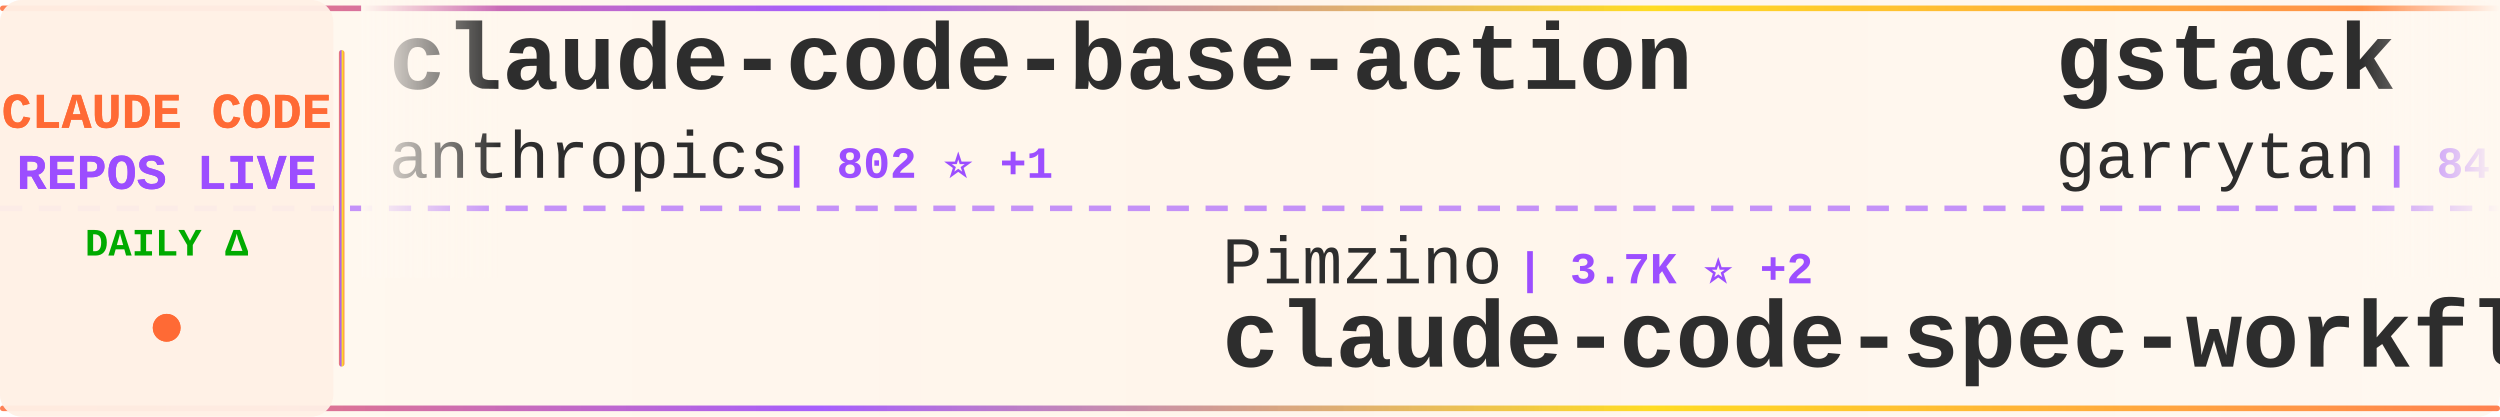
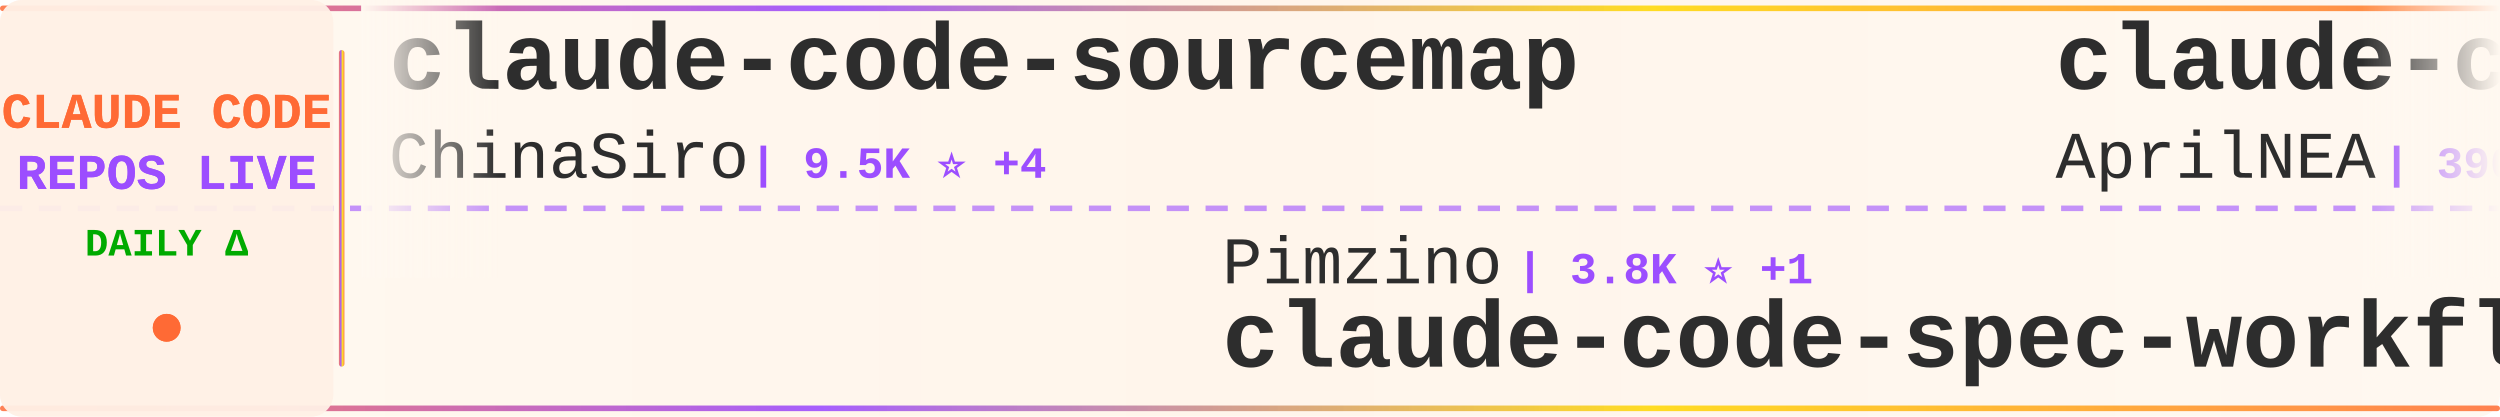
<svg xmlns="http://www.w3.org/2000/svg" width="900" height="150">
  <defs>
    <linearGradient id="tickerBg" x1="0%" y1="0%" x2="100%" y2="0%">
      <stop offset="0%" style="stop-color:#fff8f0;stop-opacity:0.98" />
      <stop offset="50%" style="stop-color:#fff5eb;stop-opacity:1" />
      <stop offset="100%" style="stop-color:#fff8f0;stop-opacity:0.98" />
    </linearGradient>
    <linearGradient id="borderGrad" x1="0%" y1="0%" x2="100%" y2="0%">
      <stop offset="0%" style="stop-color:#FF6B35;stop-opacity:0.85">
        <animate attributeName="stop-opacity" values="0.85;1;0.85" dur="2s" repeatCount="indefinite" />
      </stop>
      <stop offset="33%" style="stop-color:#9C4EFF;stop-opacity:0.9">
        <animate attributeName="stop-opacity" values="0.9;1;0.9" dur="2.2s" repeatCount="indefinite" />
      </stop>
      <stop offset="66%" style="stop-color:#FFD700;stop-opacity:0.85">
        <animate attributeName="stop-opacity" values="0.85;1;0.85" dur="1.8s" repeatCount="indefinite" />
      </stop>
      <stop offset="100%" style="stop-color:#FF6B35;stop-opacity:0.85">
        <animate attributeName="stop-opacity" values="0.85;1;0.85" dur="2s" repeatCount="indefinite" />
      </stop>
    </linearGradient>
    <filter id="textGlow">
      <feGaussianBlur stdDeviation="0.15" result="coloredBlur" />
      <feMerge>
        <feMergeNode in="coloredBlur" />
        <feMergeNode in="SourceGraphic" />
      </feMerge>
    </filter>
    <filter id="metricGlow">
      <feGaussianBlur stdDeviation="0.2" result="coloredBlur" />
      <feMerge>
        <feMergeNode in="coloredBlur" />
        <feMergeNode in="SourceGraphic" />
      </feMerge>
    </filter>
    <linearGradient id="leftFade" x1="0%" y1="0%" x2="100%" y2="0%">
      <stop offset="0%" style="stop-color:#fff8f0;stop-opacity:1" />
      <stop offset="100%" style="stop-color:#fff8f0;stop-opacity:0" />
    </linearGradient>
    <linearGradient id="rightFade" x1="0%" y1="0%" x2="100%" y2="0%">
      <stop offset="0%" style="stop-color:#fff8f0;stop-opacity:0" />
      <stop offset="100%" style="stop-color:#fff8f0;stop-opacity:1" />
    </linearGradient>
  </defs>
  <rect width="900" height="150" fill="url(#tickerBg)" rx="8" />
  <rect x="0" y="2" width="900" height="2" fill="url(#borderGrad)" rx="1" />
  <rect x="0" y="146" width="900" height="2" fill="url(#borderGrad)" rx="1" />
  <line x1="0" y1="75" x2="900" y2="75" stroke="#9C4EFF" stroke-width="2" stroke-dasharray="8 6" opacity="0.6" />
  <rect x="0" y="0" width="120" height="150" fill="#fff0e6" opacity="0.95" rx="8" />
  <text x="60" y="46" font-family="'Courier New', monospace" font-size="18" font-weight="bold" fill="#FF6B35" text-anchor="middle" filter="url(#textGlow)">
    CLAUDE CODE
  </text>
  <text x="60" y="68" font-family="'Courier New', monospace" font-size="18" font-weight="bold" fill="#9C4EFF" text-anchor="middle" filter="url(#textGlow)">
    REPOS LIVE
  </text>
  <text x="60" y="92" font-family="'Courier New', monospace" font-size="14" font-weight="bold" fill="#00aa00" text-anchor="middle">
    DAILY Δ
  </text>
  <circle cx="60" cy="118" r="5" fill="#FF6B35" filter="url(#metricGlow)">
    <animate attributeName="r" values="4;6;4" dur="1.5s" repeatCount="indefinite" />
    <animate attributeName="opacity" values="0.6;1;0.6" dur="1.5s" repeatCount="indefinite" />
  </circle>
  <rect x="122" y="18" width="2" height="114" fill="url(#borderGrad)" rx="1" />
  <clipPath id="tickerClip">
    <rect x="130" y="0" width="770" height="150" />
  </clipPath>
  <g clip-path="url(#tickerClip)">
    <g id="tickerItems">
      <animateTransform attributeName="transform" attributeType="XML" type="translate" from="0 0" to="-3000 0" dur="54s" repeatCount="indefinite" />
      <g transform="translate(0, 0)">
-         <text x="140" y="32" font-family="'Courier New', monospace" font-size="34" font-weight="bold" fill="#2d2d2d">claude-code-base-action</text>
-         <text x="140" y="64" font-family="'Courier New', monospace" font-size="24" font-weight="normal" fill="#2d2d2d" opacity="1.0">anthropics</text>
-         <text x="282" y="64" font-family="'Courier New', monospace" font-size="16" font-weight="bold" fill="#9C4EFF"> | 802 ⭐ +1</text>
+         <text x="140" y="32" font-family="'Courier New', monospace" font-size="34" font-weight="bold" fill="#2d2d2d">claude-code-sourcemap</text>
+         <text x="140" y="64" font-family="'Courier New', monospace" font-size="24" font-weight="normal" fill="#2d2d2d" opacity="1.0">ChinaSiro</text>
+         <text x="270" y="64" font-family="'Courier New', monospace" font-size="16" font-weight="bold" fill="#9C4EFF"> | 9.5K ⭐ +4</text>
      </g>
      <g transform="translate(300, 0)">
        <text x="140" y="102" font-family="'Courier New', monospace" font-size="24" font-weight="normal" fill="#2d2d2d" opacity="1.0">Pimzino</text>
-         <text x="246" y="102" font-family="'Courier New', monospace" font-size="16" font-weight="bold" fill="#9C4EFF"> | 3.7K ⭐ +2</text>
+         <text x="246" y="102" font-family="'Courier New', monospace" font-size="16" font-weight="bold" fill="#9C4EFF"> | 3.8K ⭐ +1</text>
        <text x="140" y="132" font-family="'Courier New', monospace" font-size="34" font-weight="bold" fill="#2d2d2d">claude-code-spec-workflo...</text>
      </g>
      <g transform="translate(600, 0)">
-         <text x="140" y="32" font-family="'Courier New', monospace" font-size="34" font-weight="bold" fill="#2d2d2d">gstack</text>
-         <text x="140" y="64" font-family="'Courier New', monospace" font-size="24" font-weight="normal" fill="#2d2d2d" opacity="1.0">garrytan</text>
-         <text x="258" y="64" font-family="'Courier New', monospace" font-size="16" font-weight="bold" fill="#9C4EFF"> | 84.8K ⭐ +1.2K</text>
+         <text x="140" y="32" font-family="'Courier New', monospace" font-size="34" font-weight="bold" fill="#2d2d2d">claude-code-source</text>
+         <text x="140" y="64" font-family="'Courier New', monospace" font-size="24" font-weight="normal" fill="#2d2d2d" opacity="1.0">AprilNEA</text>
+         <text x="258" y="64" font-family="'Courier New', monospace" font-size="16" font-weight="bold" fill="#9C4EFF"> | 390 ⭐ +1</text>
      </g>
      <g transform="translate(900, 0)">
-         <text x="140" y="102" font-family="'Courier New', monospace" font-size="24" font-weight="normal" fill="#2d2d2d" opacity="1.0">kodu-ai</text>
-         <text x="246" y="102" font-family="'Courier New', monospace" font-size="16" font-weight="bold" fill="#9C4EFF"> | 5.3K ⭐ +1</text>
-         <text x="140" y="132" font-family="'Courier New', monospace" font-size="34" font-weight="bold" fill="#2d2d2d">claude-coder</text>
+         <text x="140" y="102" font-family="'Courier New', monospace" font-size="24" font-weight="normal" fill="#2d2d2d" opacity="1.0">jqueryscript</text>
+         <text x="306" y="102" font-family="'Courier New', monospace" font-size="16" font-weight="bold" fill="#9C4EFF"> | 463 ⭐ +1</text>
+         <text x="140" y="132" font-family="'Courier New', monospace" font-size="34" font-weight="bold" fill="#2d2d2d">awesome-claude-code</text>
      </g>
      <g transform="translate(1200, 0)">
-         <text x="140" y="32" font-family="'Courier New', monospace" font-size="34" font-weight="bold" fill="#2d2d2d">claude-code-rev</text>
-         <text x="140" y="64" font-family="'Courier New', monospace" font-size="24" font-weight="normal" fill="#2d2d2d" opacity="1.0">oboard</text>
-         <text x="234" y="64" font-family="'Courier New', monospace" font-size="16" font-weight="bold" fill="#9C4EFF"> | 3.1K ⭐ +5</text>
+         <text x="140" y="32" font-family="'Courier New', monospace" font-size="34" font-weight="bold" fill="#2d2d2d">claude-code-prompts</text>
+         <text x="140" y="64" font-family="'Courier New', monospace" font-size="24" font-weight="normal" fill="#2d2d2d" opacity="1.0">repowise-dev</text>
+         <text x="306" y="64" font-family="'Courier New', monospace" font-size="16" font-weight="bold" fill="#9C4EFF"> | 1.2K ⭐ +2</text>
      </g>
      <g transform="translate(1500, 0)">
-         <text x="140" y="102" font-family="'Courier New', monospace" font-size="24" font-weight="normal" fill="#2d2d2d" opacity="1.0">alirezarezvani</text>
-         <text x="330" y="102" font-family="'Courier New', monospace" font-size="16" font-weight="bold" fill="#9C4EFF"> | 12.9K ⭐ +121</text>
-         <text x="140" y="132" font-family="'Courier New', monospace" font-size="34" font-weight="bold" fill="#2d2d2d">claude-skills</text>
+         <text x="140" y="102" font-family="'Courier New', monospace" font-size="24" font-weight="normal" fill="#2d2d2d" opacity="1.0">digitalsamba</text>
+         <text x="306" y="102" font-family="'Courier New', monospace" font-size="16" font-weight="bold" fill="#9C4EFF"> | 1.7K ⭐ +7</text>
+         <text x="140" y="132" font-family="'Courier New', monospace" font-size="34" font-weight="bold" fill="#2d2d2d">claude-code-video-toolki...</text>
      </g>
      <g transform="translate(1800, 0)">
-         <text x="140" y="32" font-family="'Courier New', monospace" font-size="34" font-weight="bold" fill="#2d2d2d">claude-code-telegram</text>
-         <text x="140" y="64" font-family="'Courier New', monospace" font-size="24" font-weight="normal" fill="#2d2d2d" opacity="1.0">RichardAtCT</text>
-         <text x="294" y="64" font-family="'Courier New', monospace" font-size="16" font-weight="bold" fill="#9C4EFF"> | 2.5K ⭐ +4</text>
+         <text x="140" y="32" font-family="'Courier New', monospace" font-size="34" font-weight="bold" fill="#2d2d2d">claude-code-guide</text>
+         <text x="140" y="64" font-family="'Courier New', monospace" font-size="24" font-weight="normal" fill="#2d2d2d" opacity="1.0">Cranot</text>
+         <text x="234" y="64" font-family="'Courier New', monospace" font-size="16" font-weight="bold" fill="#9C4EFF"> | 2.8K ⭐</text>
      </g>
      <g transform="translate(2100, 0)">
-         <text x="140" y="102" font-family="'Courier New', monospace" font-size="24" font-weight="normal" fill="#2d2d2d" opacity="1.0">Maciek-roboblog</text>
-         <text x="342" y="102" font-family="'Courier New', monospace" font-size="16" font-weight="bold" fill="#9C4EFF"> | 7.8K ⭐ +11</text>
-         <text x="140" y="132" font-family="'Courier New', monospace" font-size="34" font-weight="bold" fill="#2d2d2d">Claude-Code-Usage-Monito...</text>
+         <text x="140" y="102" font-family="'Courier New', monospace" font-size="24" font-weight="normal" fill="#2d2d2d" opacity="1.0">777genius</text>
+         <text x="270" y="102" font-family="'Courier New', monospace" font-size="16" font-weight="bold" fill="#9C4EFF"> | 920 ⭐ +1</text>
+         <text x="140" y="132" font-family="'Courier New', monospace" font-size="34" font-weight="bold" fill="#2d2d2d">claude-code-source-code</text>
      </g>
      <g transform="translate(2400, 0)">
-         <text x="140" y="32" font-family="'Courier New', monospace" font-size="34" font-weight="bold" fill="#2d2d2d">everything-claude-code</text>
-         <text x="140" y="64" font-family="'Courier New', monospace" font-size="24" font-weight="normal" fill="#2d2d2d" opacity="1.0">affaan-m</text>
-         <text x="258" y="64" font-family="'Courier New', monospace" font-size="16" font-weight="bold" fill="#9C4EFF"> | 168.1K ⭐ +836</text>
+         <text x="140" y="32" font-family="'Courier New', monospace" font-size="34" font-weight="bold" fill="#2d2d2d">oh-my-claudecode</text>
+         <text x="140" y="64" font-family="'Courier New', monospace" font-size="24" font-weight="normal" fill="#2d2d2d" opacity="1.0">Yeachan-Heo</text>
+         <text x="294" y="64" font-family="'Courier New', monospace" font-size="16" font-weight="bold" fill="#9C4EFF"> | 37.7K ⭐ +33</text>
      </g>
      <g transform="translate(2700, 0)">
-         <text x="140" y="102" font-family="'Courier New', monospace" font-size="24" font-weight="normal" fill="#2d2d2d" opacity="1.0">luongnv89</text>
-         <text x="270" y="102" font-family="'Courier New', monospace" font-size="16" font-weight="bold" fill="#9C4EFF"> | 29.4K ⭐ +327</text>
-         <text x="140" y="132" font-family="'Courier New', monospace" font-size="34" font-weight="bold" fill="#2d2d2d">claude-howto</text>
+         <text x="140" y="102" font-family="'Courier New', monospace" font-size="24" font-weight="normal" fill="#2d2d2d" opacity="1.0">VoltAgent</text>
+         <text x="270" y="102" font-family="'Courier New', monospace" font-size="16" font-weight="bold" fill="#9C4EFF"> | 23.2K ⭐ +37</text>
+         <text x="140" y="132" font-family="'Courier New', monospace" font-size="34" font-weight="bold" fill="#2d2d2d">awesome-claude-code-suba...</text>
      </g>
      <g transform="translate(3000, 0)">
-         <text x="140" y="32" font-family="'Courier New', monospace" font-size="34" font-weight="bold" fill="#2d2d2d">claude-code-base-action</text>
-         <text x="140" y="64" font-family="'Courier New', monospace" font-size="24" font-weight="normal" fill="#2d2d2d" opacity="1.0">anthropics</text>
-         <text x="282" y="64" font-family="'Courier New', monospace" font-size="16" font-weight="bold" fill="#9C4EFF"> | 802 ⭐ +1</text>
+         <text x="140" y="32" font-family="'Courier New', monospace" font-size="34" font-weight="bold" fill="#2d2d2d">claude-code-sourcemap</text>
+         <text x="140" y="64" font-family="'Courier New', monospace" font-size="24" font-weight="normal" fill="#2d2d2d" opacity="1.0">ChinaSiro</text>
+         <text x="270" y="64" font-family="'Courier New', monospace" font-size="16" font-weight="bold" fill="#9C4EFF"> | 9.5K ⭐ +4</text>
      </g>
      <g transform="translate(3300, 0)">
        <text x="140" y="102" font-family="'Courier New', monospace" font-size="24" font-weight="normal" fill="#2d2d2d" opacity="1.0">Pimzino</text>
-         <text x="246" y="102" font-family="'Courier New', monospace" font-size="16" font-weight="bold" fill="#9C4EFF"> | 3.7K ⭐ +2</text>
+         <text x="246" y="102" font-family="'Courier New', monospace" font-size="16" font-weight="bold" fill="#9C4EFF"> | 3.8K ⭐ +1</text>
        <text x="140" y="132" font-family="'Courier New', monospace" font-size="34" font-weight="bold" fill="#2d2d2d">claude-code-spec-workflo...</text>
      </g>
      <g transform="translate(3600, 0)">
-         <text x="140" y="32" font-family="'Courier New', monospace" font-size="34" font-weight="bold" fill="#2d2d2d">gstack</text>
-         <text x="140" y="64" font-family="'Courier New', monospace" font-size="24" font-weight="normal" fill="#2d2d2d" opacity="1.0">garrytan</text>
-         <text x="258" y="64" font-family="'Courier New', monospace" font-size="16" font-weight="bold" fill="#9C4EFF"> | 84.8K ⭐ +1.2K</text>
+         <text x="140" y="32" font-family="'Courier New', monospace" font-size="34" font-weight="bold" fill="#2d2d2d">claude-code-source</text>
+         <text x="140" y="64" font-family="'Courier New', monospace" font-size="24" font-weight="normal" fill="#2d2d2d" opacity="1.0">AprilNEA</text>
+         <text x="258" y="64" font-family="'Courier New', monospace" font-size="16" font-weight="bold" fill="#9C4EFF"> | 390 ⭐ +1</text>
      </g>
      <g transform="translate(3900, 0)">
-         <text x="140" y="102" font-family="'Courier New', monospace" font-size="24" font-weight="normal" fill="#2d2d2d" opacity="1.0">kodu-ai</text>
-         <text x="246" y="102" font-family="'Courier New', monospace" font-size="16" font-weight="bold" fill="#9C4EFF"> | 5.3K ⭐ +1</text>
-         <text x="140" y="132" font-family="'Courier New', monospace" font-size="34" font-weight="bold" fill="#2d2d2d">claude-coder</text>
+         <text x="140" y="102" font-family="'Courier New', monospace" font-size="24" font-weight="normal" fill="#2d2d2d" opacity="1.0">jqueryscript</text>
+         <text x="306" y="102" font-family="'Courier New', monospace" font-size="16" font-weight="bold" fill="#9C4EFF"> | 463 ⭐ +1</text>
+         <text x="140" y="132" font-family="'Courier New', monospace" font-size="34" font-weight="bold" fill="#2d2d2d">awesome-claude-code</text>
      </g>
    </g>
  </g>
  <rect x="130" y="0" width="50" height="100" fill="url(#leftFade)" />
  <rect x="850" y="0" width="50" height="100" fill="url(#rightFade)" />
</svg>
